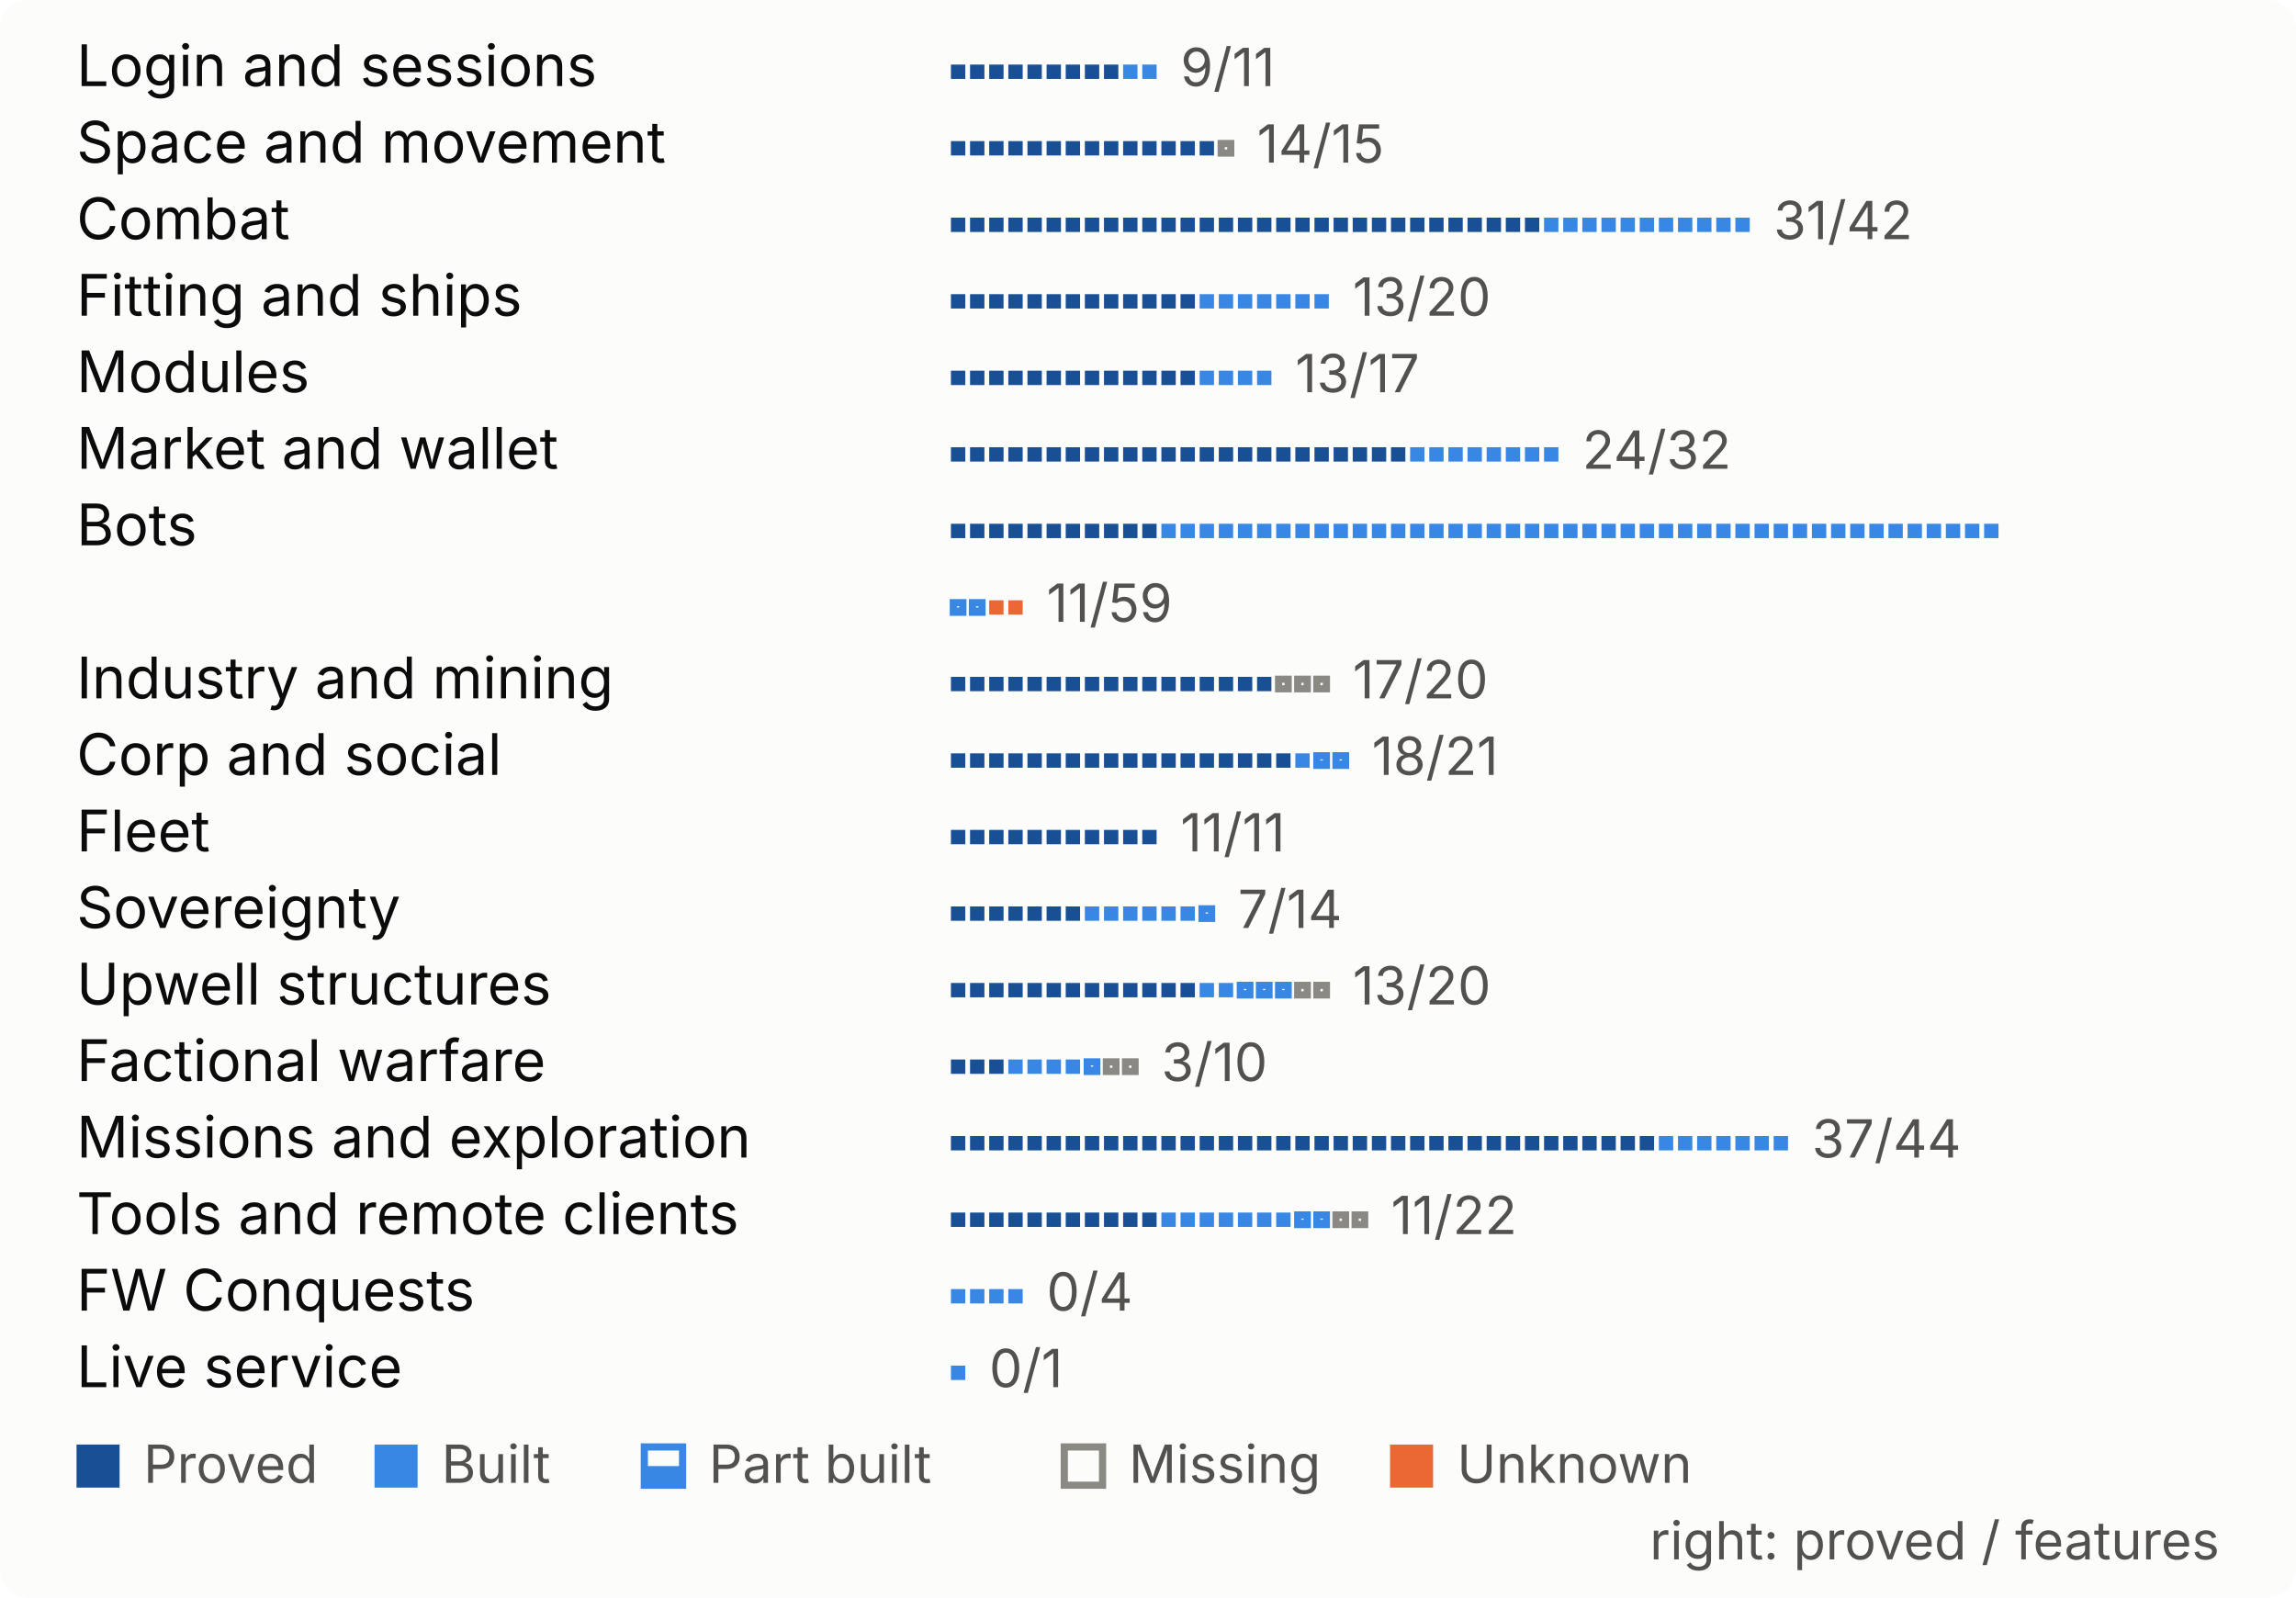
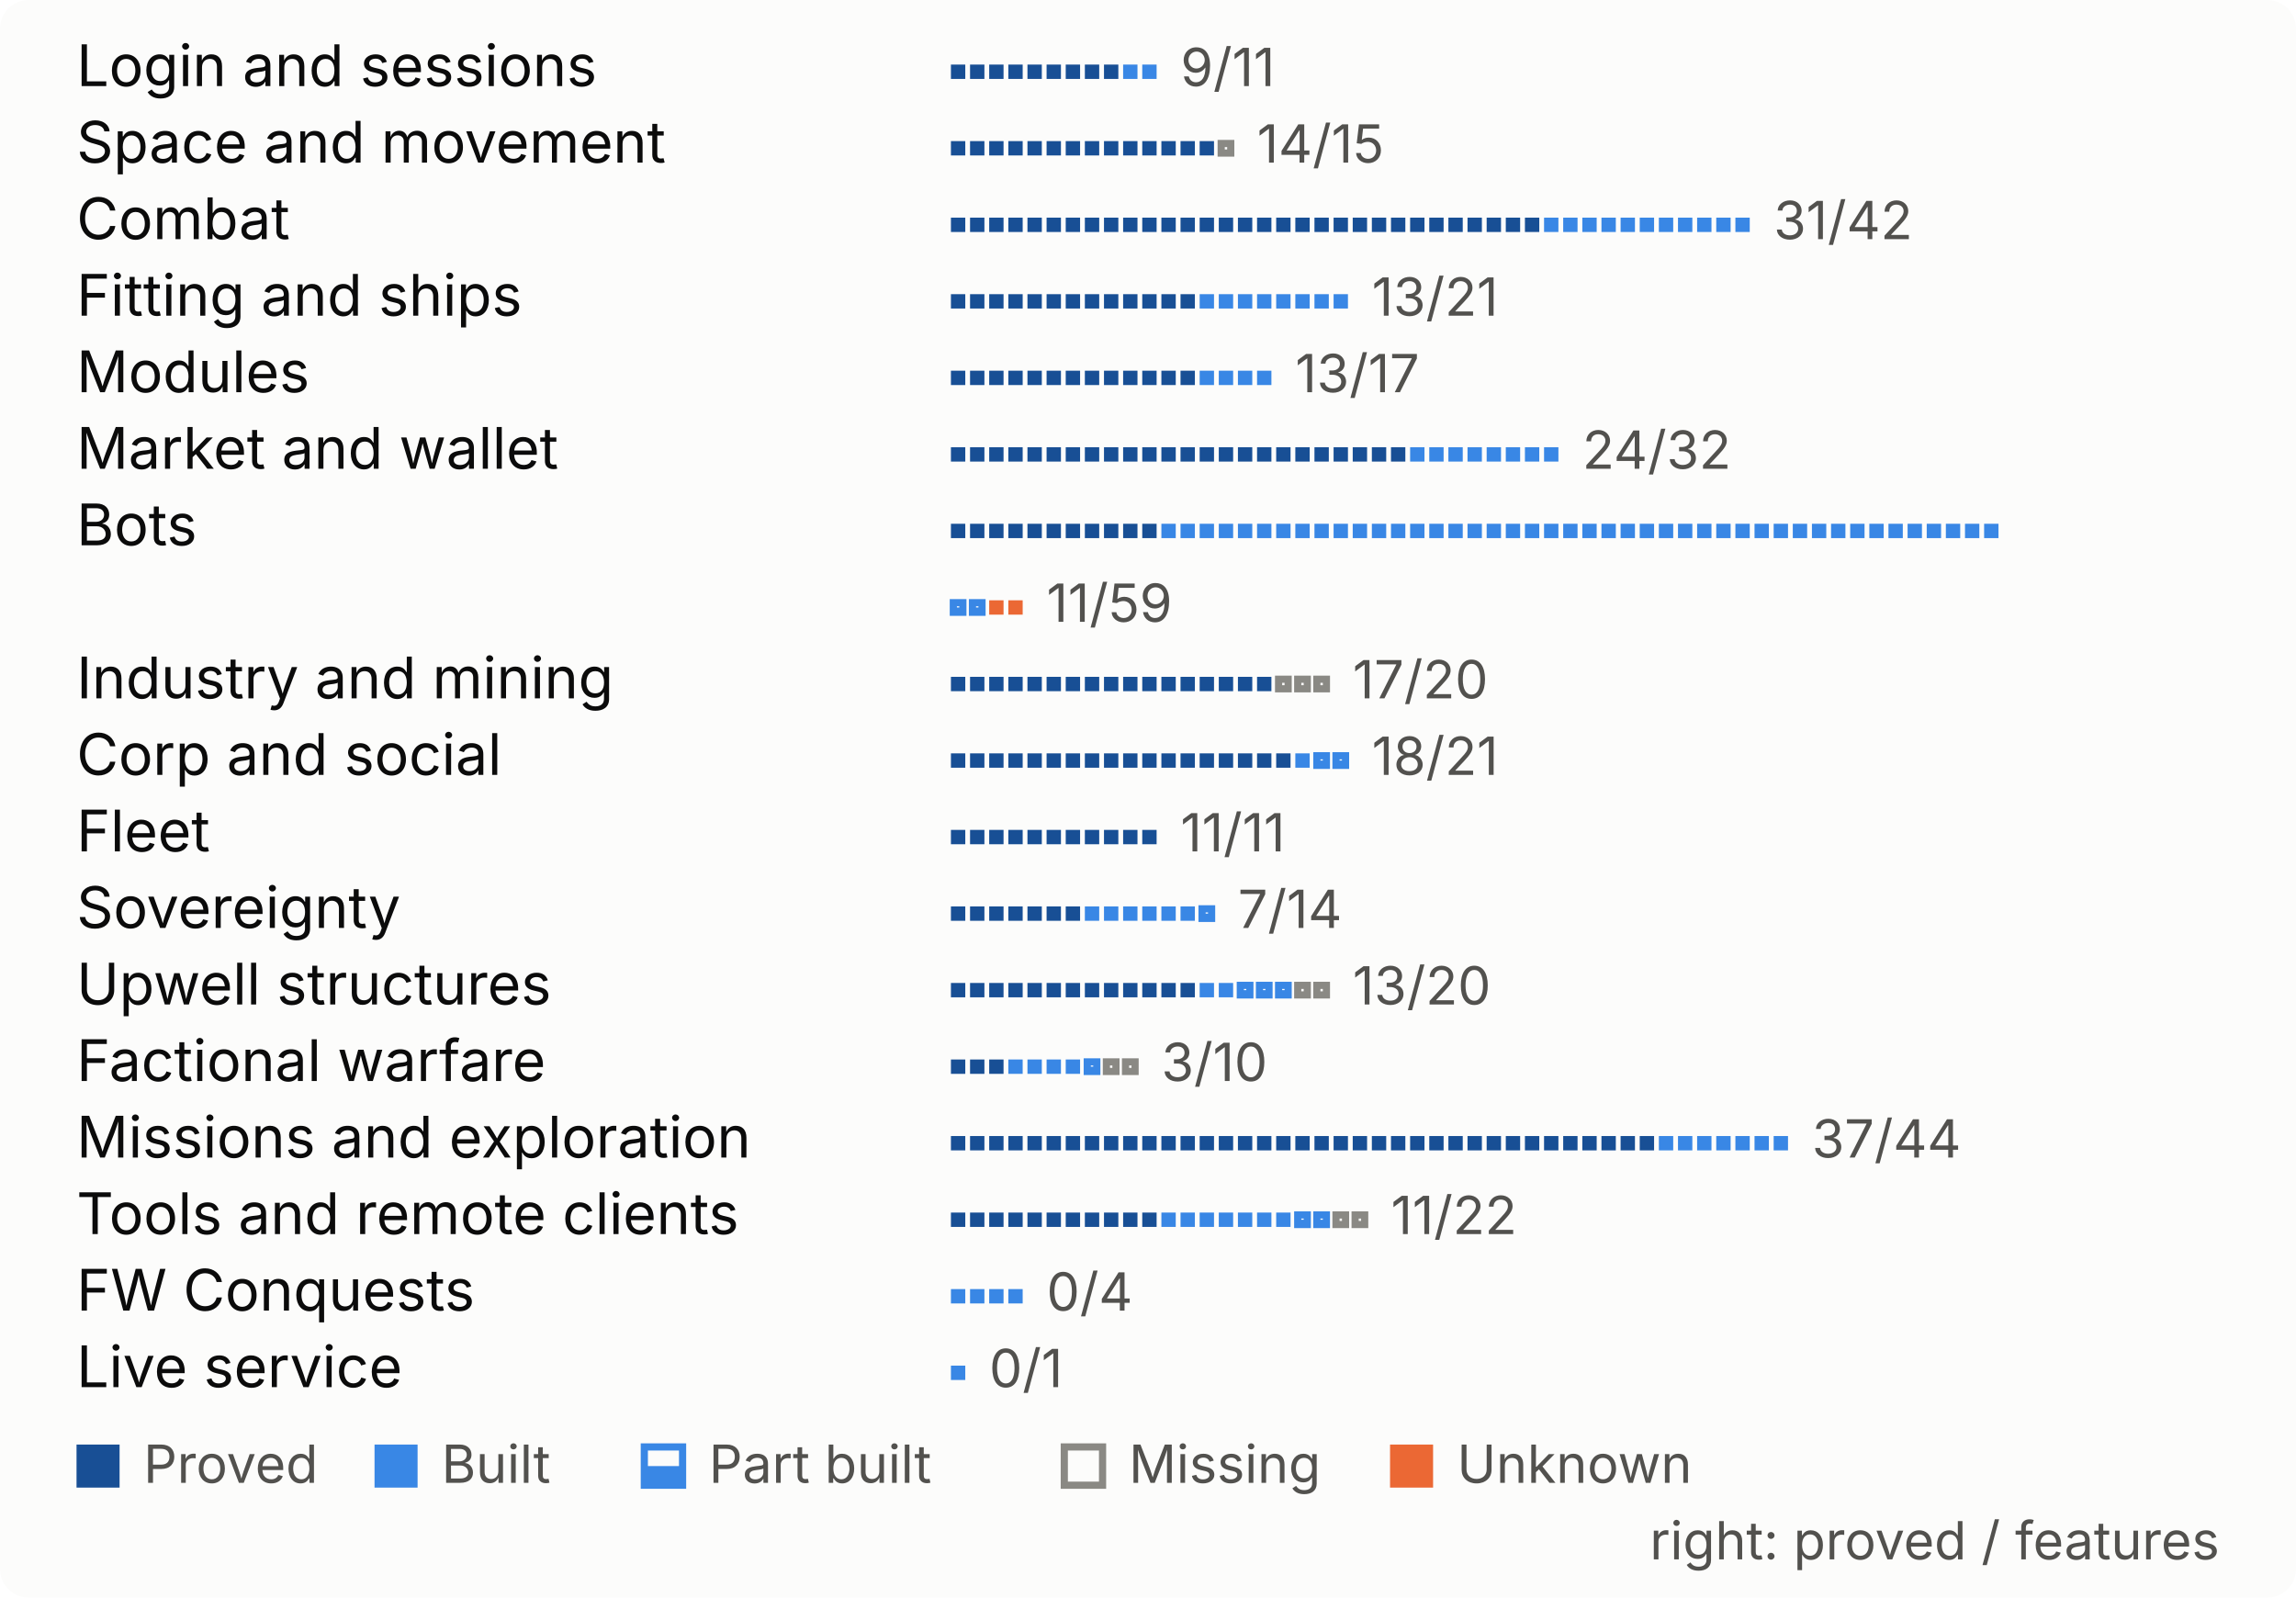
<svg xmlns="http://www.w3.org/2000/svg" width="480" height="334" viewBox="0 0 480 334" role="img" aria-label="Progress by system, one mark per feature">
  <style>
.bg{fill:#fcfcfb}.t{fill:#0b0b0b}.s{fill:#52514e}.rule{fill:#e1e0d9}
.proved{fill:#184f95}.built{fill:#3987e5}.unknown{fill:#eb6834}
.part-o{fill:none;stroke:#3987e5;stroke-width:1.5}.part-f{fill:#3987e5}
.missing{fill:none;stroke:#8a8984;stroke-width:1.5}
.pass{fill:#184f95}.fail{fill:#eb6834}.none{fill:none;stroke:#8a8984;stroke-width:1.5}
@media (prefers-color-scheme:dark){
.bg{fill:#1a1a19}.t{fill:#f0efec}.s{fill:#c3c2b7}.rule{fill:#383835}
.proved{fill:#86b6ef}.built{fill:#3987e5}.unknown{fill:#d95926}
.part-o{stroke:#3987e5}.part-f{fill:#3987e5}
.missing{stroke:#8d8c85}
.pass{fill:#86b6ef}.fail{fill:#d95926}.none{stroke:#8d8c85}
}
text{font-family:system-ui,-apple-system,"Segoe UI",sans-serif;font-size:12px}
.big{font-size:26px;font-weight:600}.b{font-weight:600}.xs{font-size:11px}
</style>
  <rect width="480" height="334" rx="6" class="bg" />
  <text x="16.0" y="18.0" class="t">Login and sessions</text>
  <rect x="198.8" y="13.5" width="3" height="3" class="proved" />
  <rect x="202.8" y="13.5" width="3" height="3" class="proved" />
  <rect x="206.8" y="13.5" width="3" height="3" class="proved" />
  <rect x="210.8" y="13.5" width="3" height="3" class="proved" />
  <rect x="214.8" y="13.5" width="3" height="3" class="proved" />
  <rect x="218.8" y="13.5" width="3" height="3" class="proved" />
  <rect x="222.8" y="13.5" width="3" height="3" class="proved" />
  <rect x="226.8" y="13.5" width="3" height="3" class="proved" />
  <rect x="230.8" y="13.5" width="3" height="3" class="proved" />
  <rect x="234.8" y="13.5" width="3" height="3" class="built" />
  <rect x="238.8" y="13.5" width="3" height="3" class="built" />
  <text x="246.8" y="18.0" class="s xs">9/11</text>
  <text x="16.0" y="34.0" class="t">Space and movement</text>
  <rect x="198.8" y="29.5" width="3" height="3" class="proved" />
  <rect x="202.8" y="29.5" width="3" height="3" class="proved" />
  <rect x="206.8" y="29.5" width="3" height="3" class="proved" />
  <rect x="210.8" y="29.5" width="3" height="3" class="proved" />
  <rect x="214.8" y="29.5" width="3" height="3" class="proved" />
  <rect x="218.8" y="29.5" width="3" height="3" class="proved" />
  <rect x="222.8" y="29.5" width="3" height="3" class="proved" />
  <rect x="226.8" y="29.5" width="3" height="3" class="proved" />
  <rect x="230.8" y="29.5" width="3" height="3" class="proved" />
  <rect x="234.8" y="29.5" width="3" height="3" class="proved" />
  <rect x="238.8" y="29.5" width="3" height="3" class="proved" />
  <rect x="242.8" y="29.5" width="3" height="3" class="proved" />
  <rect x="246.8" y="29.5" width="3" height="3" class="proved" />
  <rect x="250.8" y="29.5" width="3" height="3" class="proved" />
  <rect x="255.3" y="30.0" width="2" height="2" fill="none" class="missing" />
  <text x="262.8" y="34.0" class="s xs">14/15</text>
  <text x="16.0" y="50.0" class="t">Combat</text>
  <rect x="198.8" y="45.5" width="3" height="3" class="proved" />
  <rect x="202.8" y="45.5" width="3" height="3" class="proved" />
  <rect x="206.8" y="45.5" width="3" height="3" class="proved" />
  <rect x="210.8" y="45.5" width="3" height="3" class="proved" />
  <rect x="214.8" y="45.5" width="3" height="3" class="proved" />
  <rect x="218.8" y="45.5" width="3" height="3" class="proved" />
  <rect x="222.8" y="45.5" width="3" height="3" class="proved" />
  <rect x="226.8" y="45.5" width="3" height="3" class="proved" />
  <rect x="230.8" y="45.5" width="3" height="3" class="proved" />
  <rect x="234.8" y="45.5" width="3" height="3" class="proved" />
  <rect x="238.8" y="45.5" width="3" height="3" class="proved" />
  <rect x="242.8" y="45.5" width="3" height="3" class="proved" />
  <rect x="246.8" y="45.5" width="3" height="3" class="proved" />
  <rect x="250.8" y="45.5" width="3" height="3" class="proved" />
  <rect x="254.8" y="45.5" width="3" height="3" class="proved" />
  <rect x="258.8" y="45.5" width="3" height="3" class="proved" />
  <rect x="262.8" y="45.5" width="3" height="3" class="proved" />
  <rect x="266.8" y="45.5" width="3" height="3" class="proved" />
  <rect x="270.8" y="45.5" width="3" height="3" class="proved" />
  <rect x="274.8" y="45.5" width="3" height="3" class="proved" />
  <rect x="278.8" y="45.5" width="3" height="3" class="proved" />
  <rect x="282.8" y="45.5" width="3" height="3" class="proved" />
  <rect x="286.8" y="45.5" width="3" height="3" class="proved" />
  <rect x="290.8" y="45.5" width="3" height="3" class="proved" />
  <rect x="294.8" y="45.5" width="3" height="3" class="proved" />
  <rect x="298.8" y="45.5" width="3" height="3" class="proved" />
  <rect x="302.8" y="45.5" width="3" height="3" class="proved" />
  <rect x="306.8" y="45.5" width="3" height="3" class="proved" />
  <rect x="310.8" y="45.5" width="3" height="3" class="proved" />
  <rect x="314.8" y="45.5" width="3" height="3" class="proved" />
  <rect x="318.8" y="45.5" width="3" height="3" class="proved" />
  <rect x="322.8" y="45.5" width="3" height="3" class="built" />
  <rect x="326.8" y="45.5" width="3" height="3" class="built" />
  <rect x="330.8" y="45.5" width="3" height="3" class="built" />
  <rect x="334.8" y="45.5" width="3" height="3" class="built" />
  <rect x="338.8" y="45.5" width="3" height="3" class="built" />
  <rect x="342.8" y="45.5" width="3" height="3" class="built" />
  <rect x="346.8" y="45.5" width="3" height="3" class="built" />
  <rect x="350.8" y="45.5" width="3" height="3" class="built" />
  <rect x="354.8" y="45.5" width="3" height="3" class="built" />
  <rect x="358.8" y="45.5" width="3" height="3" class="built" />
  <rect x="362.8" y="45.5" width="3" height="3" class="built" />
  <text x="370.8" y="50.0" class="s xs">31/42</text>
  <text x="16.0" y="66.0" class="t">Fitting and ships</text>
  <rect x="198.8" y="61.5" width="3" height="3" class="proved" />
  <rect x="202.8" y="61.5" width="3" height="3" class="proved" />
  <rect x="206.8" y="61.5" width="3" height="3" class="proved" />
  <rect x="210.8" y="61.5" width="3" height="3" class="proved" />
  <rect x="214.8" y="61.5" width="3" height="3" class="proved" />
  <rect x="218.8" y="61.5" width="3" height="3" class="proved" />
  <rect x="222.8" y="61.5" width="3" height="3" class="proved" />
  <rect x="226.8" y="61.5" width="3" height="3" class="proved" />
  <rect x="230.8" y="61.5" width="3" height="3" class="proved" />
  <rect x="234.8" y="61.5" width="3" height="3" class="proved" />
  <rect x="238.8" y="61.5" width="3" height="3" class="proved" />
  <rect x="242.8" y="61.5" width="3" height="3" class="proved" />
  <rect x="246.8" y="61.5" width="3" height="3" class="proved" />
  <rect x="250.8" y="61.5" width="3" height="3" class="built" />
  <rect x="254.8" y="61.5" width="3" height="3" class="built" />
  <rect x="258.8" y="61.5" width="3" height="3" class="built" />
  <rect x="262.8" y="61.5" width="3" height="3" class="built" />
  <rect x="266.8" y="61.5" width="3" height="3" class="built" />
  <rect x="270.8" y="61.5" width="3" height="3" class="built" />
  <rect x="274.8" y="61.5" width="3" height="3" class="built" />
-   <text x="282.8" y="66.0" class="s xs">13/20</text>
+   <rect x="278.8" y="61.5" width="3" height="3" class="built" />
+   <text x="286.8" y="66.0" class="s xs">13/21</text>
  <text x="16.0" y="82.0" class="t">Modules</text>
  <rect x="198.8" y="77.5" width="3" height="3" class="proved" />
  <rect x="202.8" y="77.5" width="3" height="3" class="proved" />
  <rect x="206.8" y="77.5" width="3" height="3" class="proved" />
  <rect x="210.8" y="77.5" width="3" height="3" class="proved" />
  <rect x="214.8" y="77.5" width="3" height="3" class="proved" />
  <rect x="218.8" y="77.5" width="3" height="3" class="proved" />
  <rect x="222.8" y="77.5" width="3" height="3" class="proved" />
  <rect x="226.8" y="77.5" width="3" height="3" class="proved" />
  <rect x="230.8" y="77.5" width="3" height="3" class="proved" />
  <rect x="234.8" y="77.5" width="3" height="3" class="proved" />
  <rect x="238.8" y="77.5" width="3" height="3" class="proved" />
  <rect x="242.8" y="77.5" width="3" height="3" class="proved" />
  <rect x="246.8" y="77.5" width="3" height="3" class="proved" />
  <rect x="250.8" y="77.5" width="3" height="3" class="built" />
  <rect x="254.8" y="77.5" width="3" height="3" class="built" />
  <rect x="258.8" y="77.5" width="3" height="3" class="built" />
  <rect x="262.8" y="77.5" width="3" height="3" class="built" />
  <text x="270.8" y="82.0" class="s xs">13/17</text>
  <text x="16.0" y="98.0" class="t">Market and wallet</text>
  <rect x="198.8" y="93.5" width="3" height="3" class="proved" />
  <rect x="202.8" y="93.5" width="3" height="3" class="proved" />
  <rect x="206.8" y="93.5" width="3" height="3" class="proved" />
  <rect x="210.8" y="93.5" width="3" height="3" class="proved" />
  <rect x="214.8" y="93.5" width="3" height="3" class="proved" />
  <rect x="218.8" y="93.5" width="3" height="3" class="proved" />
  <rect x="222.8" y="93.5" width="3" height="3" class="proved" />
  <rect x="226.8" y="93.5" width="3" height="3" class="proved" />
  <rect x="230.8" y="93.5" width="3" height="3" class="proved" />
  <rect x="234.8" y="93.5" width="3" height="3" class="proved" />
  <rect x="238.8" y="93.5" width="3" height="3" class="proved" />
  <rect x="242.8" y="93.5" width="3" height="3" class="proved" />
  <rect x="246.8" y="93.5" width="3" height="3" class="proved" />
  <rect x="250.8" y="93.5" width="3" height="3" class="proved" />
  <rect x="254.8" y="93.5" width="3" height="3" class="proved" />
  <rect x="258.8" y="93.5" width="3" height="3" class="proved" />
  <rect x="262.8" y="93.5" width="3" height="3" class="proved" />
  <rect x="266.8" y="93.5" width="3" height="3" class="proved" />
  <rect x="270.8" y="93.5" width="3" height="3" class="proved" />
  <rect x="274.8" y="93.5" width="3" height="3" class="proved" />
  <rect x="278.8" y="93.5" width="3" height="3" class="proved" />
  <rect x="282.8" y="93.5" width="3" height="3" class="proved" />
  <rect x="286.8" y="93.5" width="3" height="3" class="proved" />
  <rect x="290.8" y="93.5" width="3" height="3" class="proved" />
  <rect x="294.8" y="93.5" width="3" height="3" class="built" />
  <rect x="298.8" y="93.5" width="3" height="3" class="built" />
  <rect x="302.8" y="93.5" width="3" height="3" class="built" />
  <rect x="306.8" y="93.5" width="3" height="3" class="built" />
  <rect x="310.8" y="93.5" width="3" height="3" class="built" />
  <rect x="314.8" y="93.5" width="3" height="3" class="built" />
  <rect x="318.8" y="93.5" width="3" height="3" class="built" />
  <rect x="322.8" y="93.5" width="3" height="3" class="built" />
  <text x="330.8" y="98.0" class="s xs">24/32</text>
  <text x="16.0" y="114.0" class="t">Bots</text>
  <rect x="198.8" y="109.5" width="3" height="3" class="proved" />
  <rect x="202.8" y="109.5" width="3" height="3" class="proved" />
  <rect x="206.8" y="109.5" width="3" height="3" class="proved" />
  <rect x="210.8" y="109.5" width="3" height="3" class="proved" />
  <rect x="214.8" y="109.5" width="3" height="3" class="proved" />
  <rect x="218.8" y="109.5" width="3" height="3" class="proved" />
  <rect x="222.8" y="109.5" width="3" height="3" class="proved" />
  <rect x="226.8" y="109.5" width="3" height="3" class="proved" />
  <rect x="230.8" y="109.5" width="3" height="3" class="proved" />
  <rect x="234.8" y="109.5" width="3" height="3" class="proved" />
  <rect x="238.8" y="109.5" width="3" height="3" class="proved" />
  <rect x="242.8" y="109.5" width="3" height="3" class="built" />
  <rect x="246.8" y="109.5" width="3" height="3" class="built" />
  <rect x="250.8" y="109.5" width="3" height="3" class="built" />
  <rect x="254.8" y="109.5" width="3" height="3" class="built" />
  <rect x="258.8" y="109.5" width="3" height="3" class="built" />
  <rect x="262.8" y="109.5" width="3" height="3" class="built" />
  <rect x="266.8" y="109.5" width="3" height="3" class="built" />
  <rect x="270.8" y="109.5" width="3" height="3" class="built" />
  <rect x="274.8" y="109.5" width="3" height="3" class="built" />
  <rect x="278.8" y="109.5" width="3" height="3" class="built" />
  <rect x="282.8" y="109.5" width="3" height="3" class="built" />
  <rect x="286.8" y="109.5" width="3" height="3" class="built" />
  <rect x="290.8" y="109.5" width="3" height="3" class="built" />
  <rect x="294.8" y="109.5" width="3" height="3" class="built" />
  <rect x="298.8" y="109.5" width="3" height="3" class="built" />
  <rect x="302.8" y="109.5" width="3" height="3" class="built" />
  <rect x="306.8" y="109.5" width="3" height="3" class="built" />
  <rect x="310.8" y="109.5" width="3" height="3" class="built" />
  <rect x="314.8" y="109.5" width="3" height="3" class="built" />
  <rect x="318.8" y="109.5" width="3" height="3" class="built" />
  <rect x="322.8" y="109.5" width="3" height="3" class="built" />
  <rect x="326.8" y="109.5" width="3" height="3" class="built" />
  <rect x="330.8" y="109.5" width="3" height="3" class="built" />
  <rect x="334.8" y="109.5" width="3" height="3" class="built" />
  <rect x="338.8" y="109.5" width="3" height="3" class="built" />
  <rect x="342.8" y="109.5" width="3" height="3" class="built" />
  <rect x="346.8" y="109.5" width="3" height="3" class="built" />
  <rect x="350.8" y="109.5" width="3" height="3" class="built" />
  <rect x="354.8" y="109.5" width="3" height="3" class="built" />
  <rect x="358.8" y="109.5" width="3" height="3" class="built" />
  <rect x="362.8" y="109.5" width="3" height="3" class="built" />
  <rect x="366.8" y="109.5" width="3" height="3" class="built" />
  <rect x="370.8" y="109.5" width="3" height="3" class="built" />
  <rect x="374.8" y="109.5" width="3" height="3" class="built" />
  <rect x="378.8" y="109.5" width="3" height="3" class="built" />
  <rect x="382.8" y="109.5" width="3" height="3" class="built" />
  <rect x="386.8" y="109.5" width="3" height="3" class="built" />
  <rect x="390.8" y="109.5" width="3" height="3" class="built" />
  <rect x="394.8" y="109.5" width="3" height="3" class="built" />
  <rect x="398.8" y="109.5" width="3" height="3" class="built" />
  <rect x="402.8" y="109.5" width="3" height="3" class="built" />
  <rect x="406.8" y="109.5" width="3" height="3" class="built" />
  <rect x="410.8" y="109.5" width="3" height="3" class="built" />
  <rect x="414.8" y="109.5" width="3" height="3" class="built" />
  <rect x="199.3" y="126.0" width="2" height="2" fill="none" class="part-o" />
  <rect x="198.8" y="127.0" width="3" height="1.5" class="part-f" />
  <rect x="203.3" y="126.0" width="2" height="2" fill="none" class="part-o" />
  <rect x="202.8" y="127.0" width="3" height="1.5" class="part-f" />
  <rect x="206.8" y="125.5" width="3" height="3" class="unknown" />
  <rect x="210.8" y="125.5" width="3" height="3" class="unknown" />
  <text x="218.8" y="130.0" class="s xs">11/59</text>
  <text x="16.0" y="146.0" class="t">Industry and mining</text>
  <rect x="198.8" y="141.5" width="3" height="3" class="proved" />
  <rect x="202.8" y="141.5" width="3" height="3" class="proved" />
  <rect x="206.8" y="141.5" width="3" height="3" class="proved" />
  <rect x="210.8" y="141.5" width="3" height="3" class="proved" />
  <rect x="214.8" y="141.5" width="3" height="3" class="proved" />
  <rect x="218.8" y="141.5" width="3" height="3" class="proved" />
  <rect x="222.8" y="141.5" width="3" height="3" class="proved" />
  <rect x="226.8" y="141.5" width="3" height="3" class="proved" />
  <rect x="230.8" y="141.5" width="3" height="3" class="proved" />
  <rect x="234.8" y="141.5" width="3" height="3" class="proved" />
  <rect x="238.8" y="141.5" width="3" height="3" class="proved" />
  <rect x="242.8" y="141.5" width="3" height="3" class="proved" />
  <rect x="246.8" y="141.5" width="3" height="3" class="proved" />
  <rect x="250.8" y="141.5" width="3" height="3" class="proved" />
  <rect x="254.8" y="141.5" width="3" height="3" class="proved" />
  <rect x="258.8" y="141.5" width="3" height="3" class="proved" />
  <rect x="262.8" y="141.5" width="3" height="3" class="proved" />
  <rect x="267.3" y="142.0" width="2" height="2" fill="none" class="missing" />
  <rect x="271.3" y="142.0" width="2" height="2" fill="none" class="missing" />
  <rect x="275.3" y="142.0" width="2" height="2" fill="none" class="missing" />
  <text x="282.8" y="146.0" class="s xs">17/20</text>
  <text x="16.0" y="162.0" class="t">Corp and social</text>
  <rect x="198.8" y="157.5" width="3" height="3" class="proved" />
  <rect x="202.8" y="157.5" width="3" height="3" class="proved" />
  <rect x="206.8" y="157.5" width="3" height="3" class="proved" />
  <rect x="210.8" y="157.5" width="3" height="3" class="proved" />
  <rect x="214.8" y="157.5" width="3" height="3" class="proved" />
  <rect x="218.8" y="157.5" width="3" height="3" class="proved" />
  <rect x="222.8" y="157.5" width="3" height="3" class="proved" />
  <rect x="226.8" y="157.5" width="3" height="3" class="proved" />
  <rect x="230.8" y="157.5" width="3" height="3" class="proved" />
  <rect x="234.8" y="157.5" width="3" height="3" class="proved" />
  <rect x="238.8" y="157.5" width="3" height="3" class="proved" />
  <rect x="242.8" y="157.5" width="3" height="3" class="proved" />
  <rect x="246.8" y="157.5" width="3" height="3" class="proved" />
  <rect x="250.8" y="157.5" width="3" height="3" class="proved" />
  <rect x="254.8" y="157.5" width="3" height="3" class="proved" />
  <rect x="258.8" y="157.5" width="3" height="3" class="proved" />
  <rect x="262.8" y="157.5" width="3" height="3" class="proved" />
  <rect x="266.8" y="157.5" width="3" height="3" class="proved" />
  <rect x="270.8" y="157.5" width="3" height="3" class="built" />
  <rect x="275.3" y="158.0" width="2" height="2" fill="none" class="part-o" />
  <rect x="274.8" y="159.0" width="3" height="1.5" class="part-f" />
  <rect x="279.3" y="158.0" width="2" height="2" fill="none" class="part-o" />
  <rect x="278.8" y="159.0" width="3" height="1.5" class="part-f" />
  <text x="286.8" y="162.0" class="s xs">18/21</text>
  <text x="16.0" y="178.0" class="t">Fleet</text>
  <rect x="198.8" y="173.5" width="3" height="3" class="proved" />
  <rect x="202.8" y="173.5" width="3" height="3" class="proved" />
  <rect x="206.8" y="173.5" width="3" height="3" class="proved" />
  <rect x="210.8" y="173.5" width="3" height="3" class="proved" />
  <rect x="214.8" y="173.5" width="3" height="3" class="proved" />
  <rect x="218.8" y="173.5" width="3" height="3" class="proved" />
  <rect x="222.8" y="173.5" width="3" height="3" class="proved" />
  <rect x="226.8" y="173.5" width="3" height="3" class="proved" />
  <rect x="230.8" y="173.5" width="3" height="3" class="proved" />
  <rect x="234.8" y="173.5" width="3" height="3" class="proved" />
  <rect x="238.8" y="173.5" width="3" height="3" class="proved" />
  <text x="246.8" y="178.0" class="s xs">11/11</text>
  <text x="16.0" y="194.0" class="t">Sovereignty</text>
  <rect x="198.8" y="189.5" width="3" height="3" class="proved" />
  <rect x="202.8" y="189.5" width="3" height="3" class="proved" />
  <rect x="206.8" y="189.5" width="3" height="3" class="proved" />
  <rect x="210.8" y="189.5" width="3" height="3" class="proved" />
  <rect x="214.8" y="189.5" width="3" height="3" class="proved" />
  <rect x="218.8" y="189.5" width="3" height="3" class="proved" />
  <rect x="222.8" y="189.5" width="3" height="3" class="proved" />
  <rect x="226.8" y="189.5" width="3" height="3" class="built" />
  <rect x="230.8" y="189.5" width="3" height="3" class="built" />
  <rect x="234.8" y="189.5" width="3" height="3" class="built" />
  <rect x="238.8" y="189.5" width="3" height="3" class="built" />
  <rect x="242.8" y="189.5" width="3" height="3" class="built" />
  <rect x="246.8" y="189.5" width="3" height="3" class="built" />
  <rect x="251.3" y="190.0" width="2" height="2" fill="none" class="part-o" />
  <rect x="250.8" y="191.0" width="3" height="1.5" class="part-f" />
  <text x="258.8" y="194.0" class="s xs">7/14</text>
  <text x="16.0" y="210.0" class="t">Upwell structures</text>
  <rect x="198.8" y="205.5" width="3" height="3" class="proved" />
  <rect x="202.8" y="205.5" width="3" height="3" class="proved" />
  <rect x="206.8" y="205.5" width="3" height="3" class="proved" />
  <rect x="210.8" y="205.5" width="3" height="3" class="proved" />
  <rect x="214.8" y="205.5" width="3" height="3" class="proved" />
  <rect x="218.8" y="205.5" width="3" height="3" class="proved" />
  <rect x="222.8" y="205.5" width="3" height="3" class="proved" />
  <rect x="226.8" y="205.5" width="3" height="3" class="proved" />
  <rect x="230.8" y="205.5" width="3" height="3" class="proved" />
  <rect x="234.8" y="205.5" width="3" height="3" class="proved" />
  <rect x="238.8" y="205.5" width="3" height="3" class="proved" />
  <rect x="242.8" y="205.5" width="3" height="3" class="proved" />
  <rect x="246.8" y="205.5" width="3" height="3" class="proved" />
  <rect x="250.8" y="205.5" width="3" height="3" class="built" />
  <rect x="254.8" y="205.5" width="3" height="3" class="built" />
  <rect x="259.3" y="206.0" width="2" height="2" fill="none" class="part-o" />
  <rect x="258.8" y="207.0" width="3" height="1.5" class="part-f" />
  <rect x="263.3" y="206.0" width="2" height="2" fill="none" class="part-o" />
  <rect x="262.8" y="207.0" width="3" height="1.5" class="part-f" />
  <rect x="267.3" y="206.0" width="2" height="2" fill="none" class="part-o" />
  <rect x="266.8" y="207.0" width="3" height="1.5" class="part-f" />
  <rect x="271.3" y="206.0" width="2" height="2" fill="none" class="missing" />
  <rect x="275.3" y="206.0" width="2" height="2" fill="none" class="missing" />
  <text x="282.8" y="210.0" class="s xs">13/20</text>
  <text x="16.0" y="226.0" class="t">Factional warfare</text>
  <rect x="198.8" y="221.5" width="3" height="3" class="proved" />
  <rect x="202.8" y="221.5" width="3" height="3" class="proved" />
  <rect x="206.8" y="221.5" width="3" height="3" class="proved" />
  <rect x="210.8" y="221.5" width="3" height="3" class="built" />
  <rect x="214.8" y="221.5" width="3" height="3" class="built" />
  <rect x="218.8" y="221.5" width="3" height="3" class="built" />
  <rect x="222.8" y="221.5" width="3" height="3" class="built" />
  <rect x="227.3" y="222.0" width="2" height="2" fill="none" class="part-o" />
  <rect x="226.8" y="223.0" width="3" height="1.5" class="part-f" />
  <rect x="231.3" y="222.0" width="2" height="2" fill="none" class="missing" />
  <rect x="235.3" y="222.0" width="2" height="2" fill="none" class="missing" />
  <text x="242.8" y="226.0" class="s xs">3/10</text>
  <text x="16.0" y="242.0" class="t">Missions and exploration</text>
  <rect x="198.8" y="237.5" width="3" height="3" class="proved" />
  <rect x="202.8" y="237.5" width="3" height="3" class="proved" />
  <rect x="206.8" y="237.5" width="3" height="3" class="proved" />
  <rect x="210.8" y="237.5" width="3" height="3" class="proved" />
  <rect x="214.8" y="237.5" width="3" height="3" class="proved" />
  <rect x="218.8" y="237.5" width="3" height="3" class="proved" />
  <rect x="222.8" y="237.5" width="3" height="3" class="proved" />
  <rect x="226.8" y="237.5" width="3" height="3" class="proved" />
  <rect x="230.8" y="237.5" width="3" height="3" class="proved" />
  <rect x="234.8" y="237.5" width="3" height="3" class="proved" />
  <rect x="238.8" y="237.5" width="3" height="3" class="proved" />
  <rect x="242.8" y="237.5" width="3" height="3" class="proved" />
  <rect x="246.8" y="237.5" width="3" height="3" class="proved" />
  <rect x="250.8" y="237.5" width="3" height="3" class="proved" />
  <rect x="254.8" y="237.5" width="3" height="3" class="proved" />
  <rect x="258.8" y="237.5" width="3" height="3" class="proved" />
  <rect x="262.8" y="237.5" width="3" height="3" class="proved" />
  <rect x="266.8" y="237.5" width="3" height="3" class="proved" />
  <rect x="270.8" y="237.5" width="3" height="3" class="proved" />
  <rect x="274.8" y="237.5" width="3" height="3" class="proved" />
  <rect x="278.8" y="237.5" width="3" height="3" class="proved" />
  <rect x="282.8" y="237.5" width="3" height="3" class="proved" />
  <rect x="286.8" y="237.5" width="3" height="3" class="proved" />
  <rect x="290.8" y="237.5" width="3" height="3" class="proved" />
  <rect x="294.8" y="237.5" width="3" height="3" class="proved" />
  <rect x="298.8" y="237.5" width="3" height="3" class="proved" />
  <rect x="302.8" y="237.5" width="3" height="3" class="proved" />
  <rect x="306.8" y="237.5" width="3" height="3" class="proved" />
  <rect x="310.8" y="237.5" width="3" height="3" class="proved" />
  <rect x="314.8" y="237.5" width="3" height="3" class="proved" />
  <rect x="318.8" y="237.5" width="3" height="3" class="proved" />
  <rect x="322.8" y="237.5" width="3" height="3" class="proved" />
  <rect x="326.8" y="237.5" width="3" height="3" class="proved" />
  <rect x="330.8" y="237.5" width="3" height="3" class="proved" />
  <rect x="334.8" y="237.5" width="3" height="3" class="proved" />
  <rect x="338.8" y="237.5" width="3" height="3" class="proved" />
  <rect x="342.8" y="237.5" width="3" height="3" class="proved" />
  <rect x="346.8" y="237.5" width="3" height="3" class="built" />
  <rect x="350.8" y="237.5" width="3" height="3" class="built" />
  <rect x="354.8" y="237.5" width="3" height="3" class="built" />
  <rect x="358.8" y="237.5" width="3" height="3" class="built" />
  <rect x="362.8" y="237.5" width="3" height="3" class="built" />
  <rect x="366.8" y="237.5" width="3" height="3" class="built" />
  <rect x="370.8" y="237.5" width="3" height="3" class="built" />
  <text x="378.8" y="242.0" class="s xs">37/44</text>
  <text x="16.0" y="258.0" class="t">Tools and remote clients</text>
  <rect x="198.8" y="253.5" width="3" height="3" class="proved" />
  <rect x="202.8" y="253.5" width="3" height="3" class="proved" />
  <rect x="206.8" y="253.5" width="3" height="3" class="proved" />
  <rect x="210.8" y="253.5" width="3" height="3" class="proved" />
  <rect x="214.8" y="253.5" width="3" height="3" class="proved" />
  <rect x="218.8" y="253.5" width="3" height="3" class="proved" />
  <rect x="222.8" y="253.5" width="3" height="3" class="proved" />
  <rect x="226.8" y="253.5" width="3" height="3" class="proved" />
  <rect x="230.8" y="253.5" width="3" height="3" class="proved" />
  <rect x="234.8" y="253.5" width="3" height="3" class="proved" />
  <rect x="238.8" y="253.5" width="3" height="3" class="proved" />
  <rect x="242.8" y="253.5" width="3" height="3" class="built" />
  <rect x="246.8" y="253.5" width="3" height="3" class="built" />
  <rect x="250.8" y="253.5" width="3" height="3" class="built" />
  <rect x="254.8" y="253.5" width="3" height="3" class="built" />
  <rect x="258.8" y="253.5" width="3" height="3" class="built" />
  <rect x="262.8" y="253.5" width="3" height="3" class="built" />
  <rect x="266.8" y="253.5" width="3" height="3" class="built" />
  <rect x="271.3" y="254.0" width="2" height="2" fill="none" class="part-o" />
  <rect x="270.8" y="255.0" width="3" height="1.5" class="part-f" />
  <rect x="275.3" y="254.0" width="2" height="2" fill="none" class="part-o" />
  <rect x="274.8" y="255.0" width="3" height="1.5" class="part-f" />
  <rect x="279.3" y="254.0" width="2" height="2" fill="none" class="missing" />
  <rect x="283.3" y="254.0" width="2" height="2" fill="none" class="missing" />
  <text x="290.8" y="258.0" class="s xs">11/22</text>
  <text x="16.0" y="274.0" class="t">FW Conquests</text>
  <rect x="198.8" y="269.5" width="3" height="3" class="built" />
  <rect x="202.8" y="269.5" width="3" height="3" class="built" />
  <rect x="206.8" y="269.5" width="3" height="3" class="built" />
  <rect x="210.8" y="269.5" width="3" height="3" class="built" />
  <text x="218.8" y="274.0" class="s xs">0/4</text>
  <text x="16.0" y="290.0" class="t">Live service</text>
  <rect x="198.8" y="285.5" width="3" height="3" class="built" />
  <text x="206.8" y="290.0" class="s xs">0/1</text>
  <rect x="16.0" y="302.0" width="9" height="9" class="proved" />
  <text x="30.0" y="310.0" class="s xs">Proved</text>
  <rect x="78.3" y="302.0" width="9" height="9" class="built" />
  <text x="92.3" y="310.0" class="s xs">Built</text>
  <rect x="134.7" y="302.5" width="8" height="8" fill="none" class="part-o" />
  <rect x="134.2" y="306.5" width="9" height="4.5" class="part-f" />
  <text x="148.2" y="310.0" class="s xs">Part built</text>
  <rect x="222.5" y="302.5" width="8" height="8" fill="none" class="missing" />
  <text x="236.0" y="310.0" class="s xs">Missing</text>
  <rect x="290.6" y="302.0" width="9" height="9" class="unknown" />
  <text x="304.6" y="310.0" class="s xs">Unknown</text>
  <text x="464.0" y="326.0" class="s xs" text-anchor="end">right: proved / features</text>
</svg>
